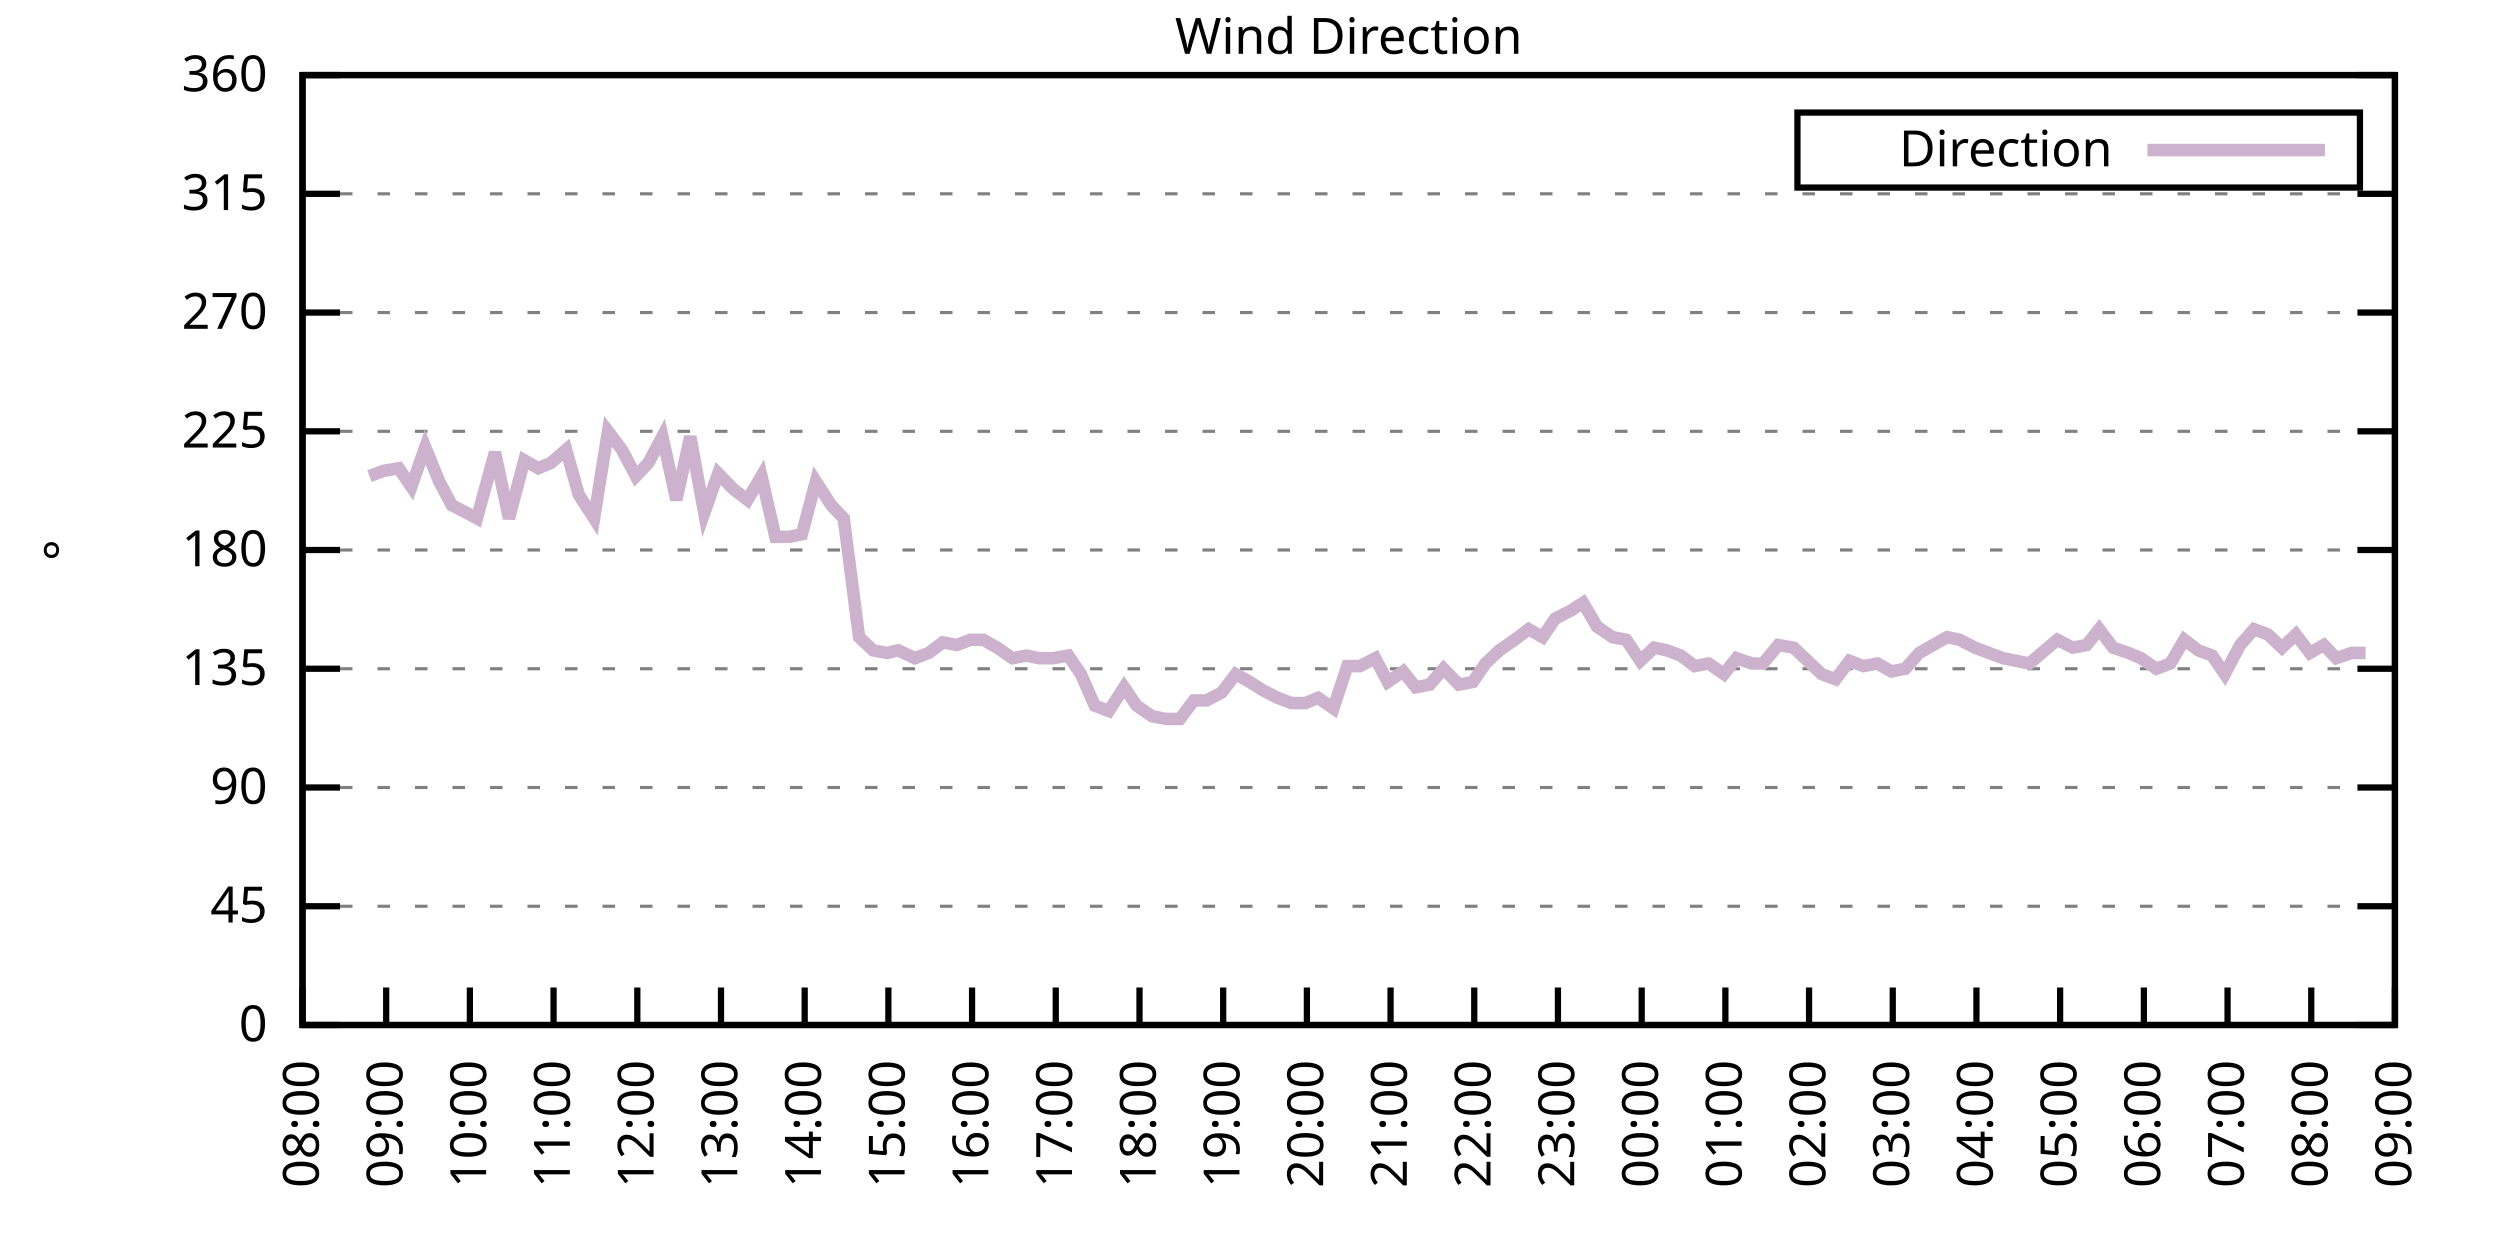
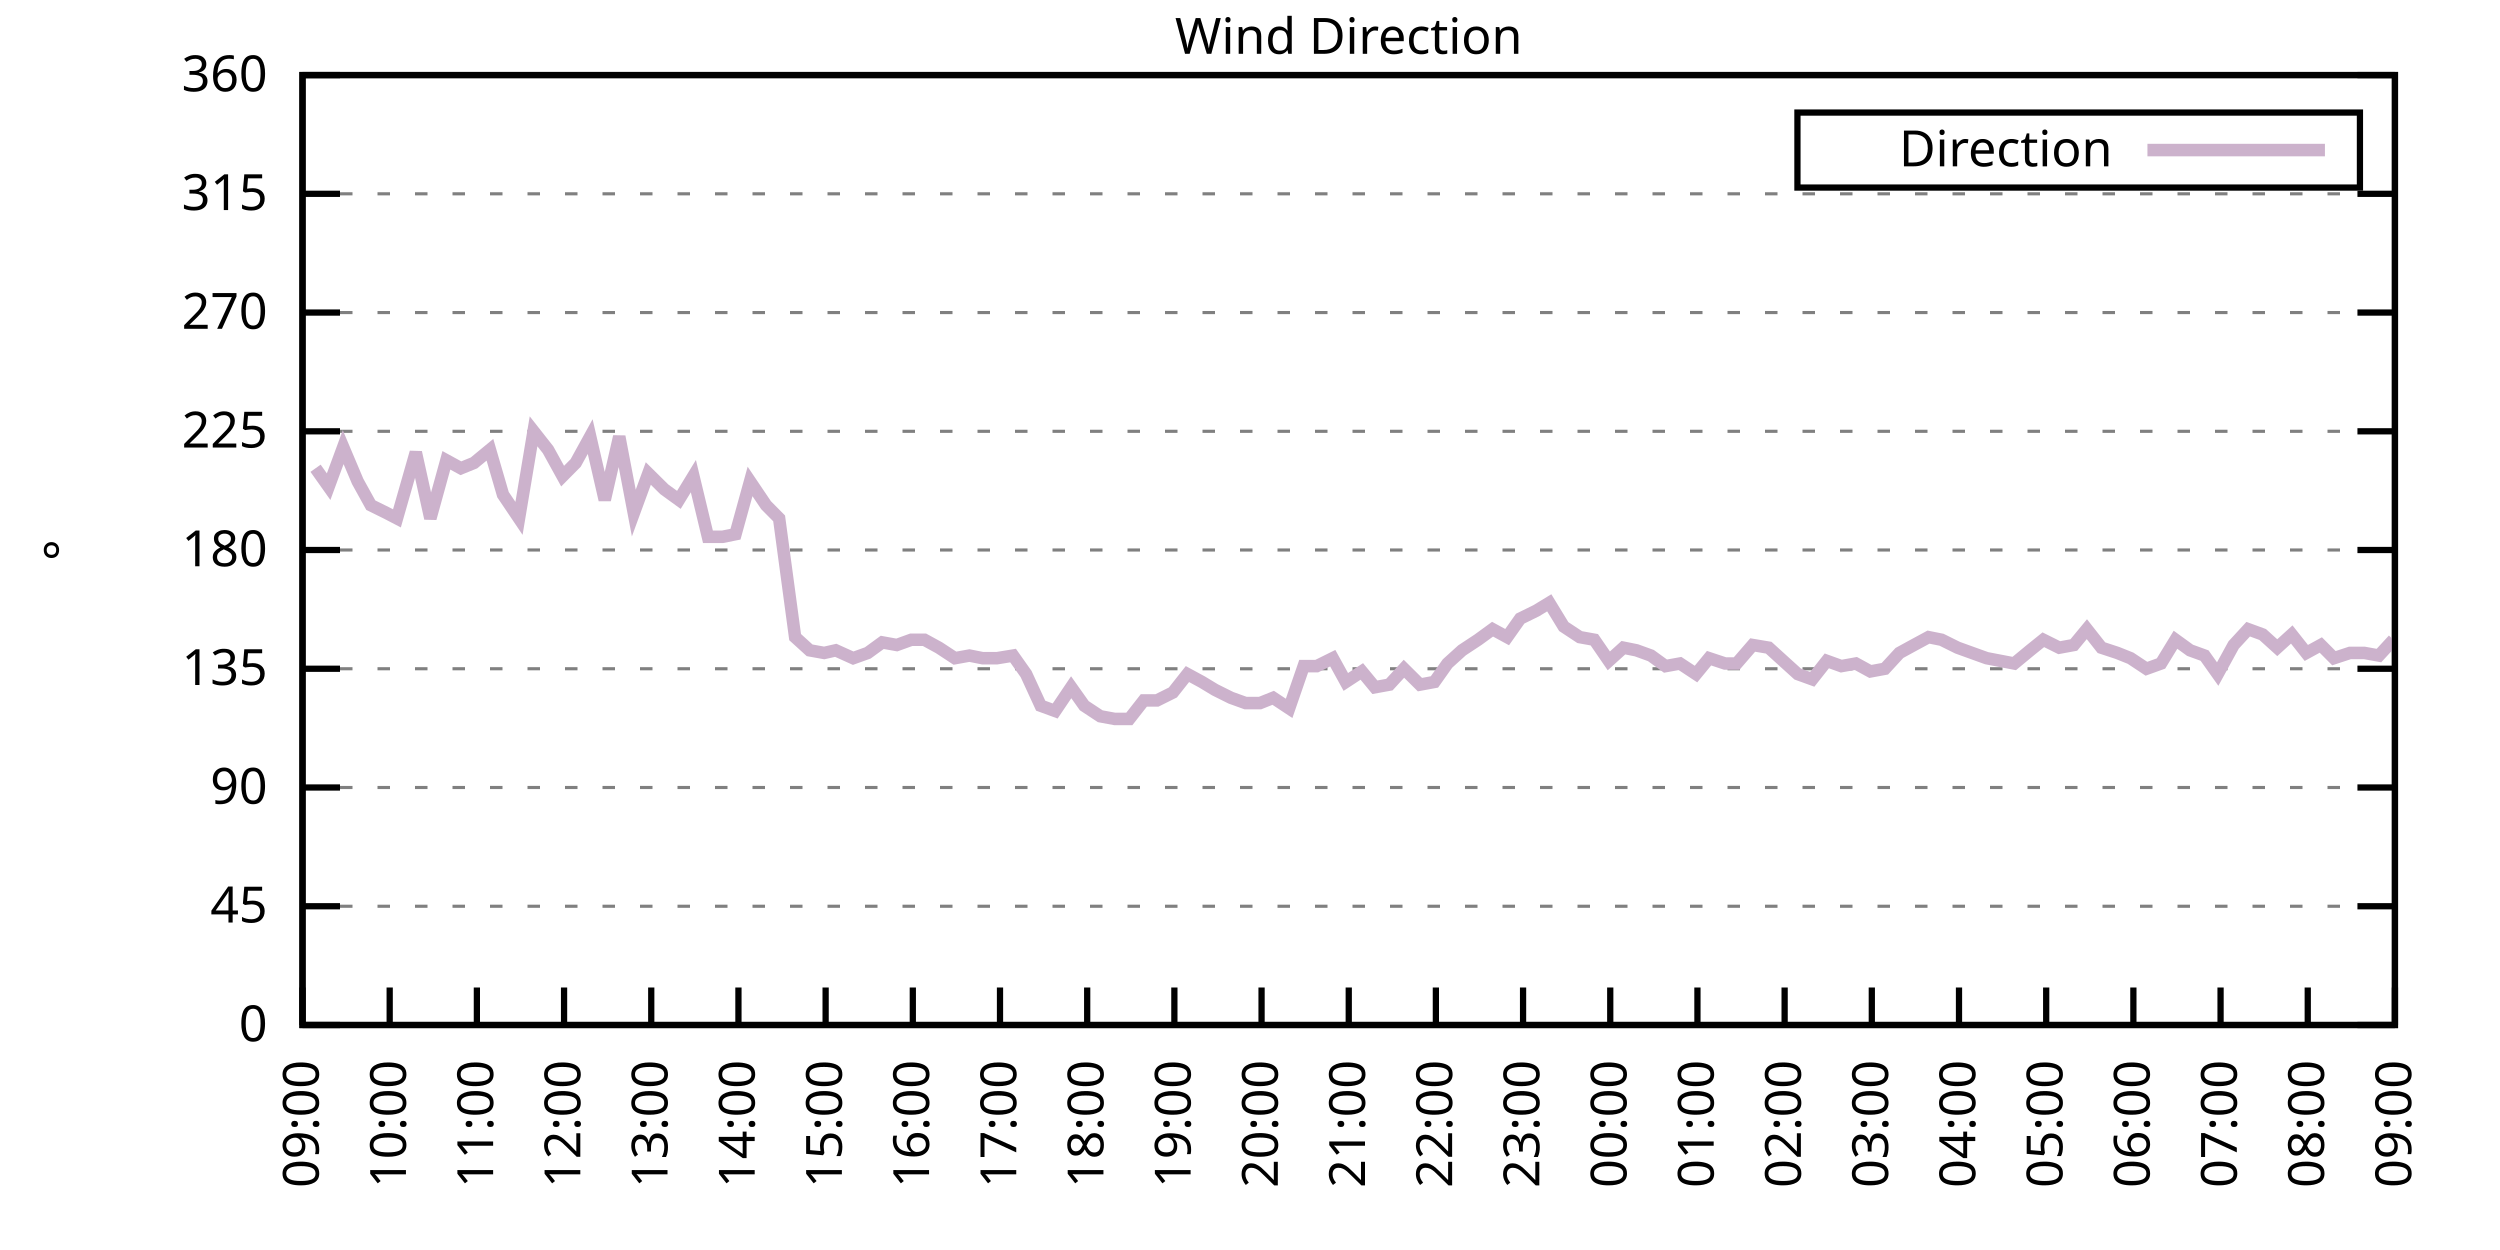
<svg xmlns="http://www.w3.org/2000/svg" xmlns:xlink="http://www.w3.org/1999/xlink" width="400" height="200" viewBox="0 0 400 200">
  <g id="gnuplot_canvas">
    <rect x="0" y="0" width="400" height="200" fill="none" />
    <defs>
      <circle id="gpDot" r="0.5" stroke-width="0.5" stroke="currentColor" />
      <path id="gpPt0" stroke-width="0.333" stroke="currentColor" d="M-1,0 h2 M0,-1 v2" />
      <path id="gpPt1" stroke-width="0.333" stroke="currentColor" d="M-1,-1 L1,1 M1,-1 L-1,1" />
      <path id="gpPt2" stroke-width="0.333" stroke="currentColor" d="M-1,0 L1,0 M0,-1 L0,1 M-1,-1 L1,1 M-1,1 L1,-1" />
      <rect id="gpPt3" stroke-width="0.333" stroke="currentColor" x="-1" y="-1" width="2" height="2" />
      <rect id="gpPt4" stroke-width="0.333" stroke="currentColor" fill="currentColor" x="-1" y="-1" width="2" height="2" />
      <circle id="gpPt5" stroke-width="0.333" stroke="currentColor" cx="0" cy="0" r="1" />
      <use xlink:href="#gpPt5" id="gpPt6" fill="currentColor" stroke="none" />
      <path id="gpPt7" stroke-width="0.333" stroke="currentColor" d="M0,-1.33 L-1.33,0.67 L1.33,0.67 z" />
      <use xlink:href="#gpPt7" id="gpPt8" fill="currentColor" stroke="none" />
      <use xlink:href="#gpPt7" id="gpPt9" stroke="currentColor" transform="rotate(180)" />
      <use xlink:href="#gpPt9" id="gpPt10" fill="currentColor" stroke="none" />
      <use xlink:href="#gpPt3" id="gpPt11" stroke="currentColor" transform="rotate(45)" />
      <use xlink:href="#gpPt11" id="gpPt12" fill="currentColor" stroke="none" />
      <path id="gpPt13" stroke-width="0.333" stroke="currentColor" d="M0,1.330 L1.265,0.411 L0.782,-1.067 L-0.782,-1.076 L-1.265,0.411 z" />
      <use xlink:href="#gpPt13" id="gpPt14" fill="currentColor" stroke="none" />
      <filter id="textbox" filterUnits="objectBoundingBox" x="0" y="0" height="1" width="1">
        <feFlood flood-color="white" flood-opacity="1" result="bgnd" />
        <feComposite in="SourceGraphic" in2="bgnd" operator="atop" />
      </filter>
      <filter id="greybox" filterUnits="objectBoundingBox" x="0" y="0" height="1" width="1">
        <feFlood flood-color="lightgrey" flood-opacity="1" result="grey" />
        <feComposite in="SourceGraphic" in2="grey" operator="atop" />
      </filter>
    </defs>
    <g fill="none" color="white" stroke="currentColor" stroke-width="1.00" stroke-linecap="butt" stroke-linejoin="miter">
</g>
    <g fill="none" color="black" stroke="currentColor" stroke-width="1.00" stroke-linecap="butt" stroke-linejoin="miter">
      <g stroke="none" shape-rendering="crispEdges">
        <polygon fill="rgb(255, 255, 255)" points="48.40,164.00 383.18,164.00 383.18,12.02 48.40,12.02 " />
      </g>
    </g>
    <g fill="none" color="black" stroke="currentColor" stroke-width="1.00" stroke-linecap="butt" stroke-linejoin="miter">
</g>
    <g fill="none" color="black" stroke="black" stroke-width="0.50" stroke-linecap="butt" stroke-linejoin="miter">
</g>
    <g fill="none" color="gray" stroke="currentColor" stroke-width="0.50" stroke-linecap="butt" stroke-linejoin="miter">
      <path stroke="gray" stroke-dasharray="2,4" class="gridline" d="M48.40,164.00 L383.19,164.00  " />
    </g>
    <g fill="none" color="gray" stroke="gray" stroke-width="1.00" stroke-linecap="butt" stroke-linejoin="miter">
</g>
    <g fill="none" color="black" stroke="currentColor" stroke-width="1.00" stroke-linecap="butt" stroke-linejoin="miter">
      <path stroke="black" d="M48.40,164.00 L54.40,164.00 M383.19,164.00 L377.19,164.00  " />
      <g transform="translate(42.80,166.60)" stroke="none" fill="black" font-family="Sans" font-size="8.00" text-anchor="end">
        <text>
          <tspan font-family="Sans"> 0</tspan>
        </text>
      </g>
    </g>
    <g fill="none" color="black" stroke="currentColor" stroke-width="1.00" stroke-linecap="butt" stroke-linejoin="miter">
</g>
    <g fill="none" color="black" stroke="black" stroke-width="0.50" stroke-linecap="butt" stroke-linejoin="miter">
</g>
    <g fill="none" color="gray" stroke="currentColor" stroke-width="0.50" stroke-linecap="butt" stroke-linejoin="miter">
      <path stroke="gray" stroke-dasharray="2,4" class="gridline" d="M48.40,145.00 L383.19,145.00  " />
    </g>
    <g fill="none" color="gray" stroke="gray" stroke-width="1.00" stroke-linecap="butt" stroke-linejoin="miter">
</g>
    <g fill="none" color="black" stroke="currentColor" stroke-width="1.00" stroke-linecap="butt" stroke-linejoin="miter">
      <path stroke="black" d="M48.40,145.00 L54.40,145.00 M383.19,145.00 L377.19,145.00  " />
      <g transform="translate(42.80,147.60)" stroke="none" fill="black" font-family="Sans" font-size="8.00" text-anchor="end">
        <text>
          <tspan font-family="Sans"> 45</tspan>
        </text>
      </g>
    </g>
    <g fill="none" color="black" stroke="currentColor" stroke-width="1.00" stroke-linecap="butt" stroke-linejoin="miter">
</g>
    <g fill="none" color="black" stroke="black" stroke-width="0.50" stroke-linecap="butt" stroke-linejoin="miter">
</g>
    <g fill="none" color="gray" stroke="currentColor" stroke-width="0.50" stroke-linecap="butt" stroke-linejoin="miter">
      <path stroke="gray" stroke-dasharray="2,4" class="gridline" d="M48.40,126.00 L383.19,126.00  " />
    </g>
    <g fill="none" color="gray" stroke="gray" stroke-width="1.00" stroke-linecap="butt" stroke-linejoin="miter">
</g>
    <g fill="none" color="black" stroke="currentColor" stroke-width="1.00" stroke-linecap="butt" stroke-linejoin="miter">
      <path stroke="black" d="M48.40,126.00 L54.40,126.00 M383.19,126.00 L377.19,126.00  " />
      <g transform="translate(42.80,128.60)" stroke="none" fill="black" font-family="Sans" font-size="8.00" text-anchor="end">
        <text>
          <tspan font-family="Sans"> 90</tspan>
        </text>
      </g>
    </g>
    <g fill="none" color="black" stroke="currentColor" stroke-width="1.00" stroke-linecap="butt" stroke-linejoin="miter">
</g>
    <g fill="none" color="black" stroke="black" stroke-width="0.50" stroke-linecap="butt" stroke-linejoin="miter">
</g>
    <g fill="none" color="gray" stroke="currentColor" stroke-width="0.50" stroke-linecap="butt" stroke-linejoin="miter">
      <path stroke="gray" stroke-dasharray="2,4" class="gridline" d="M48.40,107.00 L383.19,107.00  " />
    </g>
    <g fill="none" color="gray" stroke="gray" stroke-width="1.00" stroke-linecap="butt" stroke-linejoin="miter">
</g>
    <g fill="none" color="black" stroke="currentColor" stroke-width="1.00" stroke-linecap="butt" stroke-linejoin="miter">
      <path stroke="black" d="M48.40,107.00 L54.40,107.00 M383.19,107.00 L377.19,107.00  " />
      <g transform="translate(42.80,109.60)" stroke="none" fill="black" font-family="Sans" font-size="8.00" text-anchor="end">
        <text>
          <tspan font-family="Sans"> 135</tspan>
        </text>
      </g>
    </g>
    <g fill="none" color="black" stroke="currentColor" stroke-width="1.00" stroke-linecap="butt" stroke-linejoin="miter">
</g>
    <g fill="none" color="black" stroke="black" stroke-width="0.50" stroke-linecap="butt" stroke-linejoin="miter">
</g>
    <g fill="none" color="gray" stroke="currentColor" stroke-width="0.50" stroke-linecap="butt" stroke-linejoin="miter">
      <path stroke="gray" stroke-dasharray="2,4" class="gridline" d="M48.40,88.00 L383.19,88.00  " />
    </g>
    <g fill="none" color="gray" stroke="gray" stroke-width="1.00" stroke-linecap="butt" stroke-linejoin="miter">
</g>
    <g fill="none" color="black" stroke="currentColor" stroke-width="1.00" stroke-linecap="butt" stroke-linejoin="miter">
      <path stroke="black" d="M48.40,88.00 L54.40,88.00 M383.19,88.00 L377.19,88.00  " />
      <g transform="translate(42.80,90.60)" stroke="none" fill="black" font-family="Sans" font-size="8.00" text-anchor="end">
        <text>
          <tspan font-family="Sans"> 180</tspan>
        </text>
      </g>
    </g>
    <g fill="none" color="black" stroke="currentColor" stroke-width="1.00" stroke-linecap="butt" stroke-linejoin="miter">
</g>
    <g fill="none" color="black" stroke="black" stroke-width="0.50" stroke-linecap="butt" stroke-linejoin="miter">
</g>
    <g fill="none" color="gray" stroke="currentColor" stroke-width="0.50" stroke-linecap="butt" stroke-linejoin="miter">
      <path stroke="gray" stroke-dasharray="2,4" class="gridline" d="M48.40,69.01 L383.19,69.01  " />
    </g>
    <g fill="none" color="gray" stroke="gray" stroke-width="1.00" stroke-linecap="butt" stroke-linejoin="miter">
</g>
    <g fill="none" color="black" stroke="currentColor" stroke-width="1.00" stroke-linecap="butt" stroke-linejoin="miter">
      <path stroke="black" d="M48.40,69.01 L54.40,69.01 M383.19,69.01 L377.19,69.01  " />
      <g transform="translate(42.80,71.61)" stroke="none" fill="black" font-family="Sans" font-size="8.00" text-anchor="end">
        <text>
          <tspan font-family="Sans"> 225</tspan>
        </text>
      </g>
    </g>
    <g fill="none" color="black" stroke="currentColor" stroke-width="1.00" stroke-linecap="butt" stroke-linejoin="miter">
</g>
    <g fill="none" color="black" stroke="black" stroke-width="0.50" stroke-linecap="butt" stroke-linejoin="miter">
</g>
    <g fill="none" color="gray" stroke="currentColor" stroke-width="0.50" stroke-linecap="butt" stroke-linejoin="miter">
      <path stroke="gray" stroke-dasharray="2,4" class="gridline" d="M48.40,50.01 L383.19,50.01  " />
    </g>
    <g fill="none" color="gray" stroke="gray" stroke-width="1.00" stroke-linecap="butt" stroke-linejoin="miter">
</g>
    <g fill="none" color="black" stroke="currentColor" stroke-width="1.00" stroke-linecap="butt" stroke-linejoin="miter">
      <path stroke="black" d="M48.40,50.01 L54.40,50.01 M383.19,50.01 L377.19,50.01  " />
      <g transform="translate(42.80,52.61)" stroke="none" fill="black" font-family="Sans" font-size="8.00" text-anchor="end">
        <text>
          <tspan font-family="Sans"> 270</tspan>
        </text>
      </g>
    </g>
    <g fill="none" color="black" stroke="currentColor" stroke-width="1.00" stroke-linecap="butt" stroke-linejoin="miter">
</g>
    <g fill="none" color="black" stroke="black" stroke-width="0.50" stroke-linecap="butt" stroke-linejoin="miter">
</g>
    <g fill="none" color="gray" stroke="currentColor" stroke-width="0.50" stroke-linecap="butt" stroke-linejoin="miter">
      <path stroke="gray" stroke-dasharray="2,4" class="gridline" d="M48.40,31.01 L383.19,31.01  " />
    </g>
    <g fill="none" color="gray" stroke="gray" stroke-width="1.00" stroke-linecap="butt" stroke-linejoin="miter">
</g>
    <g fill="none" color="black" stroke="currentColor" stroke-width="1.00" stroke-linecap="butt" stroke-linejoin="miter">
      <path stroke="black" d="M48.40,31.01 L54.40,31.01 M383.19,31.01 L377.19,31.01  " />
      <g transform="translate(42.80,33.61)" stroke="none" fill="black" font-family="Sans" font-size="8.00" text-anchor="end">
        <text>
          <tspan font-family="Sans"> 315</tspan>
        </text>
      </g>
    </g>
    <g fill="none" color="black" stroke="currentColor" stroke-width="1.00" stroke-linecap="butt" stroke-linejoin="miter">
</g>
    <g fill="none" color="black" stroke="black" stroke-width="0.50" stroke-linecap="butt" stroke-linejoin="miter">
</g>
    <g fill="none" color="gray" stroke="currentColor" stroke-width="0.50" stroke-linecap="butt" stroke-linejoin="miter">
      <path stroke="gray" stroke-dasharray="2,4" class="gridline" d="M48.40,12.01 L383.19,12.01  " />
    </g>
    <g fill="none" color="gray" stroke="gray" stroke-width="1.00" stroke-linecap="butt" stroke-linejoin="miter">
</g>
    <g fill="none" color="black" stroke="currentColor" stroke-width="1.00" stroke-linecap="butt" stroke-linejoin="miter">
      <path stroke="black" d="M48.40,12.01 L54.40,12.01 M383.19,12.01 L377.19,12.01  " />
      <g transform="translate(42.80,14.61)" stroke="none" fill="black" font-family="Sans" font-size="8.00" text-anchor="end">
        <text>
          <tspan font-family="Sans"> 360</tspan>
        </text>
      </g>
    </g>
    <g fill="none" color="black" stroke="currentColor" stroke-width="1.00" stroke-linecap="butt" stroke-linejoin="miter">
      <path stroke="black" d="M48.40,164.00 L48.40,158.00  " />
      <g transform="translate(51.00,169.60) rotate(270.00)" stroke="none" fill="black" font-family="Sans" font-size="8.00" text-anchor="end">
        <text>
-           <tspan font-family="Sans">08:00</tspan>
-         </text>
-       </g>
-     </g>
-     <g fill="none" color="black" stroke="currentColor" stroke-width="1.00" stroke-linecap="butt" stroke-linejoin="miter">
-       <path stroke="black" d="M61.79,164.00 L61.79,158.00  " />
-       <g transform="translate(64.39,169.60) rotate(270.00)" stroke="none" fill="black" font-family="Sans" font-size="8.00" text-anchor="end">
-         <text>
          <tspan font-family="Sans">09:00</tspan>
        </text>
      </g>
    </g>
    <g fill="none" color="black" stroke="currentColor" stroke-width="1.00" stroke-linecap="butt" stroke-linejoin="miter">
-       <path stroke="black" d="M75.18,164.00 L75.18,158.00  " />
-       <g transform="translate(77.78,169.60) rotate(270.00)" stroke="none" fill="black" font-family="Sans" font-size="8.00" text-anchor="end">
+       <path stroke="black" d="M62.35,164.00 L62.35,158.00  " />
+       <g transform="translate(64.95,169.60) rotate(270.00)" stroke="none" fill="black" font-family="Sans" font-size="8.00" text-anchor="end">
        <text>
          <tspan font-family="Sans">10:00</tspan>
        </text>
      </g>
    </g>
    <g fill="none" color="black" stroke="currentColor" stroke-width="1.00" stroke-linecap="butt" stroke-linejoin="miter">
-       <path stroke="black" d="M88.57,164.00 L88.57,158.00  " />
-       <g transform="translate(91.17,169.60) rotate(270.00)" stroke="none" fill="black" font-family="Sans" font-size="8.00" text-anchor="end">
+       <path stroke="black" d="M76.30,164.00 L76.30,158.00  " />
+       <g transform="translate(78.90,169.60) rotate(270.00)" stroke="none" fill="black" font-family="Sans" font-size="8.00" text-anchor="end">
        <text>
          <tspan font-family="Sans">11:00</tspan>
        </text>
      </g>
    </g>
    <g fill="none" color="black" stroke="currentColor" stroke-width="1.00" stroke-linecap="butt" stroke-linejoin="miter">
-       <path stroke="black" d="M101.97,164.00 L101.97,158.00  " />
-       <g transform="translate(104.57,169.60) rotate(270.00)" stroke="none" fill="black" font-family="Sans" font-size="8.00" text-anchor="end">
+       <path stroke="black" d="M90.25,164.00 L90.25,158.00  " />
+       <g transform="translate(92.85,169.60) rotate(270.00)" stroke="none" fill="black" font-family="Sans" font-size="8.00" text-anchor="end">
        <text>
          <tspan font-family="Sans">12:00</tspan>
        </text>
      </g>
    </g>
    <g fill="none" color="black" stroke="currentColor" stroke-width="1.00" stroke-linecap="butt" stroke-linejoin="miter">
-       <path stroke="black" d="M115.36,164.00 L115.36,158.00  " />
-       <g transform="translate(117.96,169.60) rotate(270.00)" stroke="none" fill="black" font-family="Sans" font-size="8.00" text-anchor="end">
+       <path stroke="black" d="M104.20,164.00 L104.20,158.00  " />
+       <g transform="translate(106.80,169.60) rotate(270.00)" stroke="none" fill="black" font-family="Sans" font-size="8.00" text-anchor="end">
        <text>
          <tspan font-family="Sans">13:00</tspan>
        </text>
      </g>
    </g>
    <g fill="none" color="black" stroke="currentColor" stroke-width="1.00" stroke-linecap="butt" stroke-linejoin="miter">
-       <path stroke="black" d="M128.75,164.00 L128.75,158.00  " />
-       <g transform="translate(131.35,169.60) rotate(270.00)" stroke="none" fill="black" font-family="Sans" font-size="8.00" text-anchor="end">
+       <path stroke="black" d="M118.15,164.00 L118.15,158.00  " />
+       <g transform="translate(120.75,169.60) rotate(270.00)" stroke="none" fill="black" font-family="Sans" font-size="8.00" text-anchor="end">
        <text>
          <tspan font-family="Sans">14:00</tspan>
        </text>
      </g>
    </g>
    <g fill="none" color="black" stroke="currentColor" stroke-width="1.00" stroke-linecap="butt" stroke-linejoin="miter">
-       <path stroke="black" d="M142.14,164.00 L142.14,158.00  " />
-       <g transform="translate(144.74,169.60) rotate(270.00)" stroke="none" fill="black" font-family="Sans" font-size="8.00" text-anchor="end">
+       <path stroke="black" d="M132.10,164.00 L132.10,158.00  " />
+       <g transform="translate(134.70,169.60) rotate(270.00)" stroke="none" fill="black" font-family="Sans" font-size="8.00" text-anchor="end">
        <text>
          <tspan font-family="Sans">15:00</tspan>
        </text>
      </g>
    </g>
    <g fill="none" color="black" stroke="currentColor" stroke-width="1.00" stroke-linecap="butt" stroke-linejoin="miter">
-       <path stroke="black" d="M155.53,164.00 L155.53,158.00  " />
-       <g transform="translate(158.13,169.60) rotate(270.00)" stroke="none" fill="black" font-family="Sans" font-size="8.00" text-anchor="end">
+       <path stroke="black" d="M146.05,164.00 L146.05,158.00  " />
+       <g transform="translate(148.65,169.60) rotate(270.00)" stroke="none" fill="black" font-family="Sans" font-size="8.00" text-anchor="end">
        <text>
          <tspan font-family="Sans">16:00</tspan>
        </text>
      </g>
    </g>
    <g fill="none" color="black" stroke="currentColor" stroke-width="1.00" stroke-linecap="butt" stroke-linejoin="miter">
-       <path stroke="black" d="M168.92,164.00 L168.92,158.00  " />
-       <g transform="translate(171.52,169.60) rotate(270.00)" stroke="none" fill="black" font-family="Sans" font-size="8.00" text-anchor="end">
+       <path stroke="black" d="M160.00,164.00 L160.00,158.00  " />
+       <g transform="translate(162.60,169.60) rotate(270.00)" stroke="none" fill="black" font-family="Sans" font-size="8.00" text-anchor="end">
        <text>
          <tspan font-family="Sans">17:00</tspan>
        </text>
      </g>
    </g>
    <g fill="none" color="black" stroke="currentColor" stroke-width="1.00" stroke-linecap="butt" stroke-linejoin="miter">
-       <path stroke="black" d="M182.32,164.00 L182.32,158.00  " />
-       <g transform="translate(184.92,169.60) rotate(270.00)" stroke="none" fill="black" font-family="Sans" font-size="8.00" text-anchor="end">
+       <path stroke="black" d="M173.95,164.00 L173.95,158.00  " />
+       <g transform="translate(176.55,169.60) rotate(270.00)" stroke="none" fill="black" font-family="Sans" font-size="8.00" text-anchor="end">
        <text>
          <tspan font-family="Sans">18:00</tspan>
        </text>
      </g>
    </g>
    <g fill="none" color="black" stroke="currentColor" stroke-width="1.00" stroke-linecap="butt" stroke-linejoin="miter">
-       <path stroke="black" d="M195.71,164.00 L195.71,158.00  " />
-       <g transform="translate(198.31,169.60) rotate(270.00)" stroke="none" fill="black" font-family="Sans" font-size="8.00" text-anchor="end">
+       <path stroke="black" d="M187.90,164.00 L187.90,158.00  " />
+       <g transform="translate(190.50,169.60) rotate(270.00)" stroke="none" fill="black" font-family="Sans" font-size="8.00" text-anchor="end">
        <text>
          <tspan font-family="Sans">19:00</tspan>
        </text>
      </g>
    </g>
    <g fill="none" color="black" stroke="currentColor" stroke-width="1.00" stroke-linecap="butt" stroke-linejoin="miter">
-       <path stroke="black" d="M209.10,164.00 L209.10,158.00  " />
-       <g transform="translate(211.70,169.60) rotate(270.00)" stroke="none" fill="black" font-family="Sans" font-size="8.00" text-anchor="end">
+       <path stroke="black" d="M201.85,164.00 L201.85,158.00  " />
+       <g transform="translate(204.45,169.60) rotate(270.00)" stroke="none" fill="black" font-family="Sans" font-size="8.00" text-anchor="end">
        <text>
          <tspan font-family="Sans">20:00</tspan>
        </text>
      </g>
    </g>
    <g fill="none" color="black" stroke="currentColor" stroke-width="1.00" stroke-linecap="butt" stroke-linejoin="miter">
-       <path stroke="black" d="M222.49,164.00 L222.49,158.00  " />
-       <g transform="translate(225.09,169.60) rotate(270.00)" stroke="none" fill="black" font-family="Sans" font-size="8.00" text-anchor="end">
+       <path stroke="black" d="M215.80,164.00 L215.80,158.00  " />
+       <g transform="translate(218.40,169.60) rotate(270.00)" stroke="none" fill="black" font-family="Sans" font-size="8.00" text-anchor="end">
        <text>
          <tspan font-family="Sans">21:00</tspan>
        </text>
      </g>
    </g>
    <g fill="none" color="black" stroke="currentColor" stroke-width="1.00" stroke-linecap="butt" stroke-linejoin="miter">
-       <path stroke="black" d="M235.88,164.00 L235.88,158.00  " />
-       <g transform="translate(238.48,169.60) rotate(270.00)" stroke="none" fill="black" font-family="Sans" font-size="8.00" text-anchor="end">
+       <path stroke="black" d="M229.74,164.00 L229.74,158.00  " />
+       <g transform="translate(232.34,169.60) rotate(270.00)" stroke="none" fill="black" font-family="Sans" font-size="8.00" text-anchor="end">
        <text>
          <tspan font-family="Sans">22:00</tspan>
        </text>
      </g>
    </g>
    <g fill="none" color="black" stroke="currentColor" stroke-width="1.00" stroke-linecap="butt" stroke-linejoin="miter">
-       <path stroke="black" d="M249.27,164.00 L249.27,158.00  " />
-       <g transform="translate(251.87,169.60) rotate(270.00)" stroke="none" fill="black" font-family="Sans" font-size="8.00" text-anchor="end">
+       <path stroke="black" d="M243.69,164.00 L243.69,158.00  " />
+       <g transform="translate(246.29,169.60) rotate(270.00)" stroke="none" fill="black" font-family="Sans" font-size="8.00" text-anchor="end">
        <text>
          <tspan font-family="Sans">23:00</tspan>
        </text>
      </g>
    </g>
    <g fill="none" color="black" stroke="currentColor" stroke-width="1.00" stroke-linecap="butt" stroke-linejoin="miter">
-       <path stroke="black" d="M262.67,164.00 L262.67,158.00  " />
-       <g transform="translate(265.27,169.60) rotate(270.00)" stroke="none" fill="black" font-family="Sans" font-size="8.00" text-anchor="end">
+       <path stroke="black" d="M257.64,164.00 L257.64,158.00  " />
+       <g transform="translate(260.24,169.60) rotate(270.00)" stroke="none" fill="black" font-family="Sans" font-size="8.00" text-anchor="end">
        <text>
          <tspan font-family="Sans">00:00</tspan>
        </text>
      </g>
    </g>
    <g fill="none" color="black" stroke="currentColor" stroke-width="1.00" stroke-linecap="butt" stroke-linejoin="miter">
-       <path stroke="black" d="M276.06,164.00 L276.06,158.00  " />
-       <g transform="translate(278.66,169.60) rotate(270.00)" stroke="none" fill="black" font-family="Sans" font-size="8.00" text-anchor="end">
+       <path stroke="black" d="M271.59,164.00 L271.59,158.00  " />
+       <g transform="translate(274.19,169.60) rotate(270.00)" stroke="none" fill="black" font-family="Sans" font-size="8.00" text-anchor="end">
        <text>
          <tspan font-family="Sans">01:00</tspan>
        </text>
      </g>
    </g>
    <g fill="none" color="black" stroke="currentColor" stroke-width="1.00" stroke-linecap="butt" stroke-linejoin="miter">
-       <path stroke="black" d="M289.45,164.00 L289.45,158.00  " />
-       <g transform="translate(292.05,169.60) rotate(270.00)" stroke="none" fill="black" font-family="Sans" font-size="8.00" text-anchor="end">
+       <path stroke="black" d="M285.54,164.00 L285.54,158.00  " />
+       <g transform="translate(288.14,169.60) rotate(270.00)" stroke="none" fill="black" font-family="Sans" font-size="8.00" text-anchor="end">
        <text>
          <tspan font-family="Sans">02:00</tspan>
        </text>
      </g>
    </g>
    <g fill="none" color="black" stroke="currentColor" stroke-width="1.00" stroke-linecap="butt" stroke-linejoin="miter">
-       <path stroke="black" d="M302.84,164.00 L302.84,158.00  " />
-       <g transform="translate(305.44,169.60) rotate(270.00)" stroke="none" fill="black" font-family="Sans" font-size="8.00" text-anchor="end">
+       <path stroke="black" d="M299.49,164.00 L299.49,158.00  " />
+       <g transform="translate(302.09,169.60) rotate(270.00)" stroke="none" fill="black" font-family="Sans" font-size="8.00" text-anchor="end">
        <text>
          <tspan font-family="Sans">03:00</tspan>
        </text>
      </g>
    </g>
    <g fill="none" color="black" stroke="currentColor" stroke-width="1.00" stroke-linecap="butt" stroke-linejoin="miter">
-       <path stroke="black" d="M316.23,164.00 L316.23,158.00  " />
-       <g transform="translate(318.83,169.60) rotate(270.00)" stroke="none" fill="black" font-family="Sans" font-size="8.00" text-anchor="end">
+       <path stroke="black" d="M313.44,164.00 L313.44,158.00  " />
+       <g transform="translate(316.04,169.60) rotate(270.00)" stroke="none" fill="black" font-family="Sans" font-size="8.00" text-anchor="end">
        <text>
          <tspan font-family="Sans">04:00</tspan>
        </text>
      </g>
    </g>
    <g fill="none" color="black" stroke="currentColor" stroke-width="1.00" stroke-linecap="butt" stroke-linejoin="miter">
-       <path stroke="black" d="M329.62,164.00 L329.62,158.00  " />
-       <g transform="translate(332.22,169.60) rotate(270.00)" stroke="none" fill="black" font-family="Sans" font-size="8.00" text-anchor="end">
+       <path stroke="black" d="M327.39,164.00 L327.39,158.00  " />
+       <g transform="translate(329.99,169.60) rotate(270.00)" stroke="none" fill="black" font-family="Sans" font-size="8.00" text-anchor="end">
        <text>
          <tspan font-family="Sans">05:00</tspan>
        </text>
      </g>
    </g>
    <g fill="none" color="black" stroke="currentColor" stroke-width="1.00" stroke-linecap="butt" stroke-linejoin="miter">
-       <path stroke="black" d="M343.02,164.00 L343.02,158.00  " />
-       <g transform="translate(345.62,169.60) rotate(270.00)" stroke="none" fill="black" font-family="Sans" font-size="8.00" text-anchor="end">
+       <path stroke="black" d="M341.34,164.00 L341.34,158.00  " />
+       <g transform="translate(343.94,169.60) rotate(270.00)" stroke="none" fill="black" font-family="Sans" font-size="8.00" text-anchor="end">
        <text>
          <tspan font-family="Sans">06:00</tspan>
        </text>
      </g>
    </g>
    <g fill="none" color="black" stroke="currentColor" stroke-width="1.00" stroke-linecap="butt" stroke-linejoin="miter">
-       <path stroke="black" d="M356.41,164.00 L356.41,158.00  " />
-       <g transform="translate(359.01,169.60) rotate(270.00)" stroke="none" fill="black" font-family="Sans" font-size="8.00" text-anchor="end">
+       <path stroke="black" d="M355.29,164.00 L355.29,158.00  " />
+       <g transform="translate(357.89,169.60) rotate(270.00)" stroke="none" fill="black" font-family="Sans" font-size="8.00" text-anchor="end">
        <text>
          <tspan font-family="Sans">07:00</tspan>
        </text>
      </g>
    </g>
    <g fill="none" color="black" stroke="currentColor" stroke-width="1.00" stroke-linecap="butt" stroke-linejoin="miter">
-       <path stroke="black" d="M369.80,164.00 L369.80,158.00  " />
-       <g transform="translate(372.40,169.60) rotate(270.00)" stroke="none" fill="black" font-family="Sans" font-size="8.00" text-anchor="end">
+       <path stroke="black" d="M369.24,164.00 L369.24,158.00  " />
+       <g transform="translate(371.84,169.60) rotate(270.00)" stroke="none" fill="black" font-family="Sans" font-size="8.00" text-anchor="end">
        <text>
          <tspan font-family="Sans">08:00</tspan>
        </text>
      </g>
    </g>
    <g fill="none" color="black" stroke="currentColor" stroke-width="1.00" stroke-linecap="butt" stroke-linejoin="miter">
      <path stroke="black" d="M383.19,164.00 L383.19,158.00  " />
      <g transform="translate(385.79,169.60) rotate(270.00)" stroke="none" fill="black" font-family="Sans" font-size="8.00" text-anchor="end">
        <text>
          <tspan font-family="Sans">09:00</tspan>
        </text>
      </g>
    </g>
    <g fill="none" color="black" stroke="currentColor" stroke-width="1.00" stroke-linecap="butt" stroke-linejoin="miter">
</g>
    <g fill="none" color="black" stroke="currentColor" stroke-width="1.00" stroke-linecap="butt" stroke-linejoin="miter">
      <path stroke="black" d="M48.40,12.01 L48.40,164.00 L383.19,164.00 L383.19,12.01 L48.40,12.01 Z  " />
    </g>
    <g fill="none" color="black" stroke="currentColor" stroke-width="1.00" stroke-linecap="butt" stroke-linejoin="miter">
</g>
    <g fill="none" color="black" stroke="currentColor" stroke-width="1.00" stroke-linecap="butt" stroke-linejoin="miter">
      <path stroke="black" d="M287.59,30.01 L287.59,18.01 L377.59,18.01 L377.59,30.01 L287.59,30.01 Z  " />
    </g>
    <g id="Wind_direction_plot_1">
      <g fill="none" color="white" stroke="black" stroke-width="2.00" stroke-linecap="butt" stroke-linejoin="miter">
</g>
      <g fill="none" color="black" stroke="currentColor" stroke-width="2.00" stroke-linecap="butt" stroke-linejoin="miter">
        <g transform="translate(337.99,26.61)" stroke="none" fill="black" font-family="Sans" font-size="8.00" text-anchor="end">
          <text>
            <tspan font-family="Sans">Direction</tspan>
          </text>
        </g>
      </g>
      <g fill="none" color="black" stroke="currentColor" stroke-width="2.00" stroke-linecap="butt" stroke-linejoin="miter">
-         <path stroke="rgb(204, 178, 204)" d="M343.59,24.01 L371.99,24.01 M59.11,76.18 L61.35,75.34 L63.80,74.92 L65.81,77.87 L68.04,71.54 L70.27,77.03   L72.28,80.83 L74.74,82.09 L76.30,82.94 L79.20,72.38 L81.43,82.94 L83.89,73.65 L86.12,74.92 L88.13,74.07   L90.58,71.96 L92.59,79.14 L95.05,82.94 L97.28,69.01 L99.51,71.96 L101.74,76.18 L103.75,74.07 L105.98,69.85   L108.22,79.98 L110.45,69.85 L112.68,82.09 L114.91,75.76 L117.37,78.29 L119.60,79.98 L121.83,76.18 L124.06,85.89   L126.29,85.89 L128.30,85.47 L130.54,77.03 L132.99,80.83 L135.00,82.94 L137.45,101.94 L139.69,104.05 L141.92,104.47   L143.70,104.05 L146.38,105.31 L148.61,104.47 L150.85,102.78 L153.08,103.20 L155.31,102.36 L157.32,102.36 L159.55,103.63   L162.01,105.31 L164.24,104.89 L166.25,105.31 L168.48,105.31 L170.93,104.89 L172.94,107.85 L175.17,112.91 L177.41,113.76   L179.86,109.96 L181.87,112.91 L184.32,114.60 L186.56,115.03 L188.79,115.03 L191.02,112.07 L193.03,112.07 L195.48,110.80   L197.72,107.85 L199.95,109.11 L201.96,110.38 L204.41,111.65 L206.64,112.49 L208.88,112.49 L210.88,111.65 L213.34,113.34   L215.57,106.58 L217.58,106.58 L220.04,105.31 L222.04,109.11 L224.50,107.43 L226.51,109.96 L228.74,109.54 L230.97,107.00   L233.43,109.54 L235.66,109.11 L237.67,106.16 L239.90,104.05 L242.36,102.36 L244.59,100.67 L246.82,101.94 L248.83,98.98   L251.28,97.72 L253.29,96.45 L255.52,100.25 L257.98,101.94 L260.21,102.36 L262.44,105.74 L264.67,103.63 L266.68,104.05   L268.92,104.89 L271.15,106.58 L273.38,106.16 L275.83,107.85 L277.84,105.31 L280.30,106.16 L282.08,106.16 L284.54,103.20   L286.99,103.63 L289.23,105.74 L291.46,107.85 L293.69,108.69 L295.92,105.74 L298.15,106.58 L300.39,106.16 L302.62,107.43   L304.85,107.00 L307.08,104.47 L309.31,103.20 L311.54,101.94 L313.55,102.36 L316.01,103.63 L318.24,104.47 L320.47,105.31   L324.71,106.16 L327.17,104.05 L329.18,102.36 L331.63,103.63 L333.86,103.20 L335.87,100.67 L338.10,103.63 L340.56,104.47   L342.57,105.31 L345.02,107.00 L347.26,106.16 L349.49,102.36 L351.72,104.05 L353.95,104.89 L355.96,107.85 L358.42,103.20   L360.65,100.67 L362.88,101.52 L365.11,103.63 L367.34,101.52 L369.58,104.47 L371.81,103.20 L373.82,105.31 L376.27,104.47   L378.50,104.47  " />
+         <path stroke="rgb(204, 178, 204)" d="M343.59,24.01 L371.99,24.01 M50.49,74.92 L52.58,77.87 L54.91,71.54 L57.23,77.03 L59.33,80.83 L61.88,82.09   L63.51,82.94 L66.53,72.38 L68.86,82.94 L71.42,73.65 L73.74,74.92 L75.83,74.07 L78.39,71.96 L80.48,79.14   L83.04,82.94 L85.37,69.01 L87.69,71.96 L90.02,76.18 L92.11,74.07 L94.43,69.85 L96.76,79.98 L99.08,69.85   L101.41,82.09 L103.73,75.76 L106.29,78.29 L108.62,79.98 L110.94,76.18 L113.27,85.89 L115.59,85.89 L117.68,85.47   L120.01,77.03 L122.57,80.83 L124.66,82.94 L127.22,101.94 L129.54,104.05 L131.87,104.47 L133.72,104.05 L136.51,105.31   L138.84,104.47 L141.16,102.78 L143.49,103.20 L145.81,102.36 L147.91,102.36 L150.23,103.63 L152.79,105.31 L155.11,104.89   L157.21,105.31 L159.53,105.31 L162.09,104.89 L164.18,107.85 L166.51,112.91 L168.83,113.76 L171.39,109.96 L173.48,112.91   L176.04,114.60 L178.36,115.03 L180.69,115.03 L183.01,112.07 L185.11,112.07 L187.66,110.80 L189.99,107.85 L192.31,109.11   L194.41,110.38 L196.96,111.65 L199.29,112.49 L201.61,112.49 L203.71,111.65 L206.26,113.34 L208.59,106.58 L210.68,106.58   L213.24,105.31 L215.33,109.11 L217.89,107.43 L219.98,109.96 L222.30,109.54 L224.63,107.00 L227.19,109.54 L229.51,109.11   L231.60,106.16 L233.93,104.05 L236.49,102.36 L238.81,100.67 L241.14,101.94 L243.23,98.98 L245.79,97.72 L247.88,96.45   L250.20,100.25 L252.76,101.94 L255.09,102.36 L257.41,105.74 L259.74,103.63 L261.83,104.05 L264.15,104.89 L266.48,106.58   L268.80,106.16 L271.36,107.85 L273.45,105.31 L276.01,106.16 L277.87,106.16 L280.43,103.20 L282.99,103.63 L285.31,105.74   L287.64,107.85 L289.96,108.69 L292.29,105.74 L294.61,106.58 L296.94,106.16 L299.26,107.43 L301.58,107.00 L303.91,104.47   L306.23,103.20 L308.56,101.94 L310.65,102.36 L313.21,103.63 L315.53,104.47 L317.86,105.31 L322.28,106.16 L324.83,104.05   L326.93,102.36 L329.48,103.63 L331.81,103.20 L333.90,100.67 L336.23,103.63 L338.78,104.47 L340.88,105.31 L343.43,107.00   L345.76,106.16 L348.08,102.36 L350.41,104.05 L352.73,104.89 L354.83,107.85 L357.38,103.20 L359.71,100.67 L362.03,101.52   L364.36,103.63 L366.68,101.52 L369.01,104.47 L371.33,103.20 L373.43,105.31 L375.98,104.47 L378.31,104.47 L380.63,104.89   L382.96,102.36  " />
      </g>
    </g>
    <g fill="none" color="black" stroke="currentColor" stroke-width="2.00" stroke-linecap="butt" stroke-linejoin="miter">
</g>
    <g fill="none" color="black" stroke="black" stroke-width="1.00" stroke-linecap="butt" stroke-linejoin="miter">
</g>
    <g fill="none" color="black" stroke="currentColor" stroke-width="1.00" stroke-linecap="butt" stroke-linejoin="miter">
      <path stroke="black" d="M48.40,12.01 L48.40,164.00 L383.19,164.00 L383.19,12.01 L48.40,12.01 Z  " />
      <g transform="translate(12.80,88.01) rotate(270.00)" stroke="none" fill="black" font-family="Sans" font-size="8.00" text-anchor="middle">
        <text>
          <tspan font-family="Sans">°</tspan>
        </text>
      </g>
    </g>
    <g fill="none" color="black" stroke="currentColor" stroke-width="1.00" stroke-linecap="butt" stroke-linejoin="miter">
</g>
    <g fill="none" color="black" stroke="currentColor" stroke-width="1.00" stroke-linecap="butt" stroke-linejoin="miter">
      <g transform="translate(215.79,8.61)" stroke="none" fill="black" font-family="Sans" font-size="8.00" text-anchor="middle">
        <text>
          <tspan font-family="Sans">Wind Direction</tspan>
        </text>
      </g>
    </g>
    <g fill="none" color="black" stroke="currentColor" stroke-width="1.00" stroke-linecap="butt" stroke-linejoin="miter">
</g>
  </g>
</svg>
